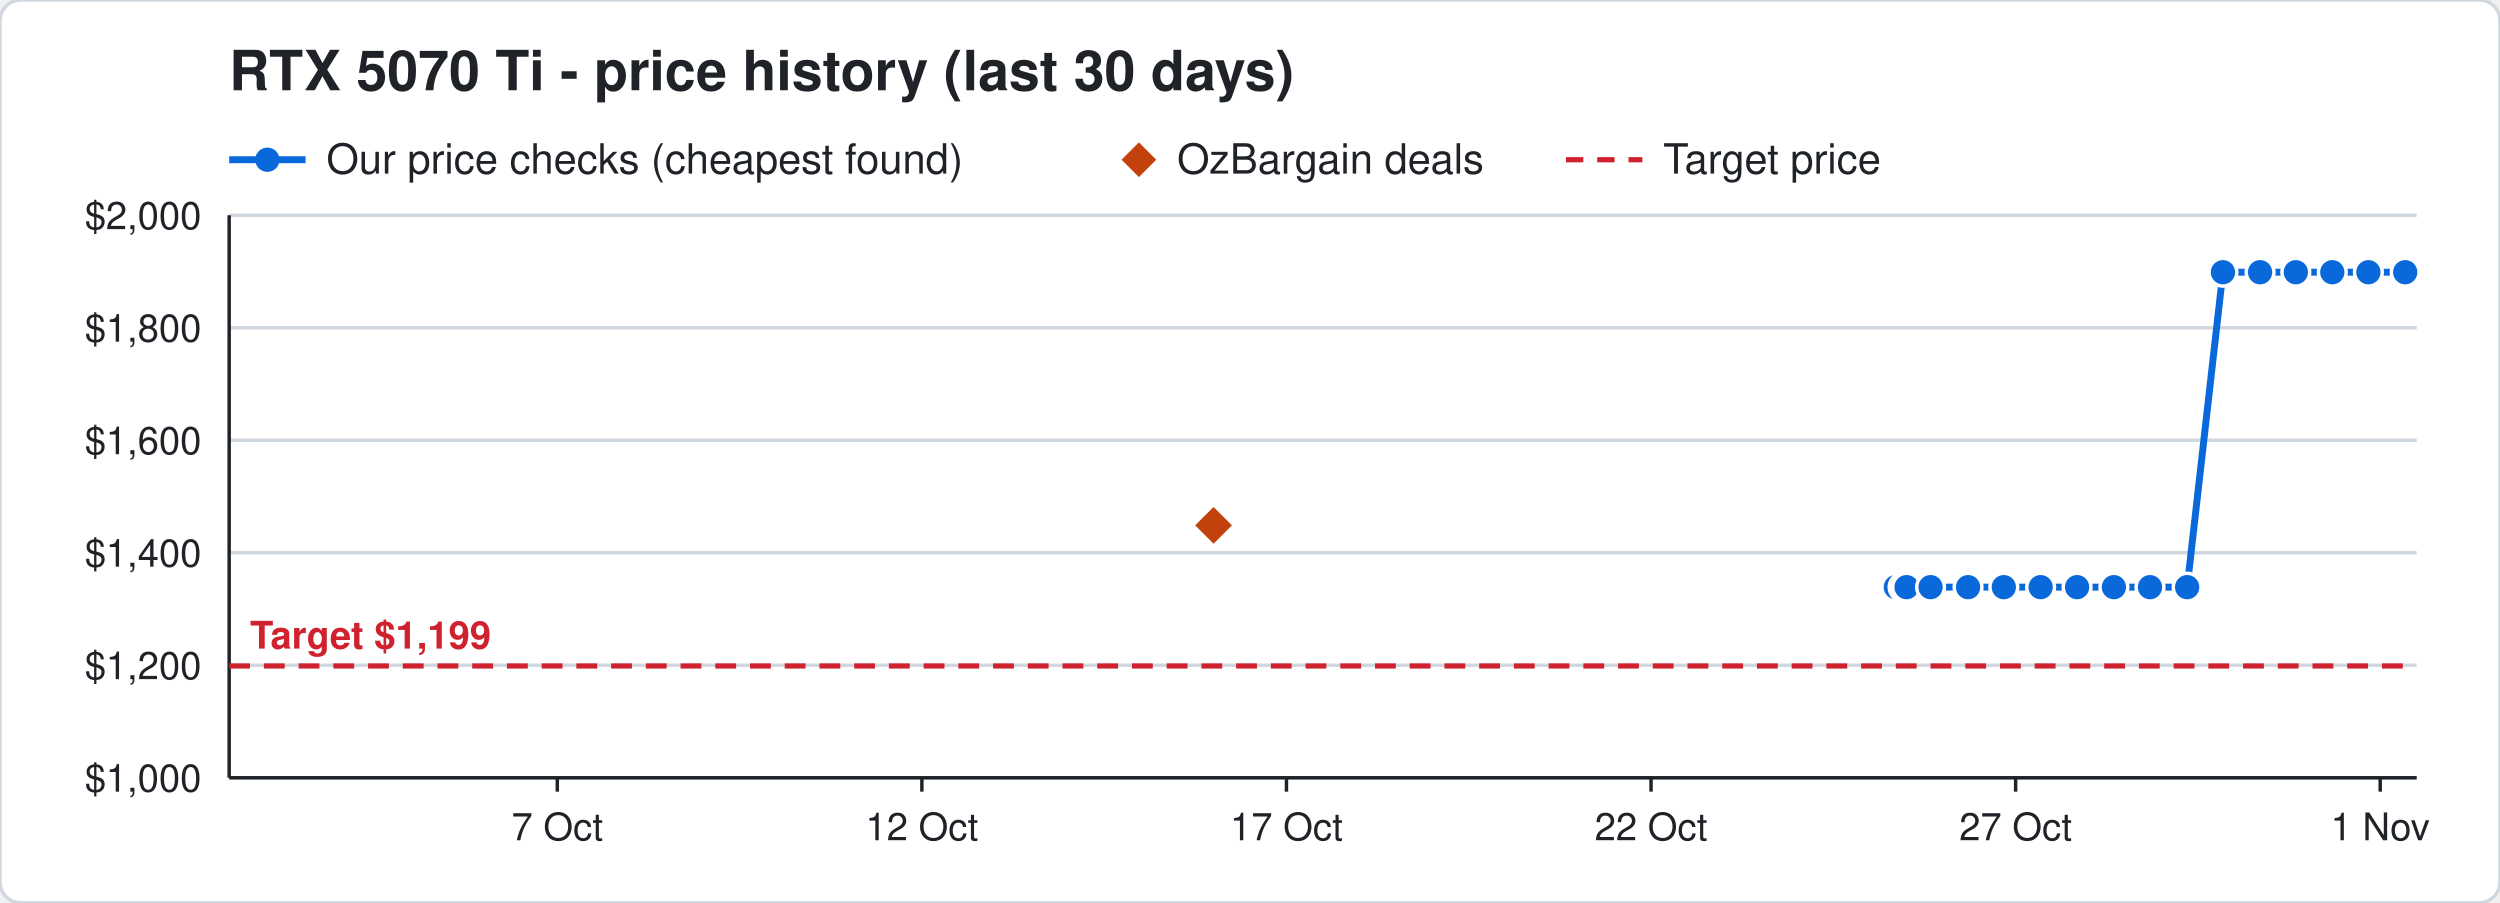
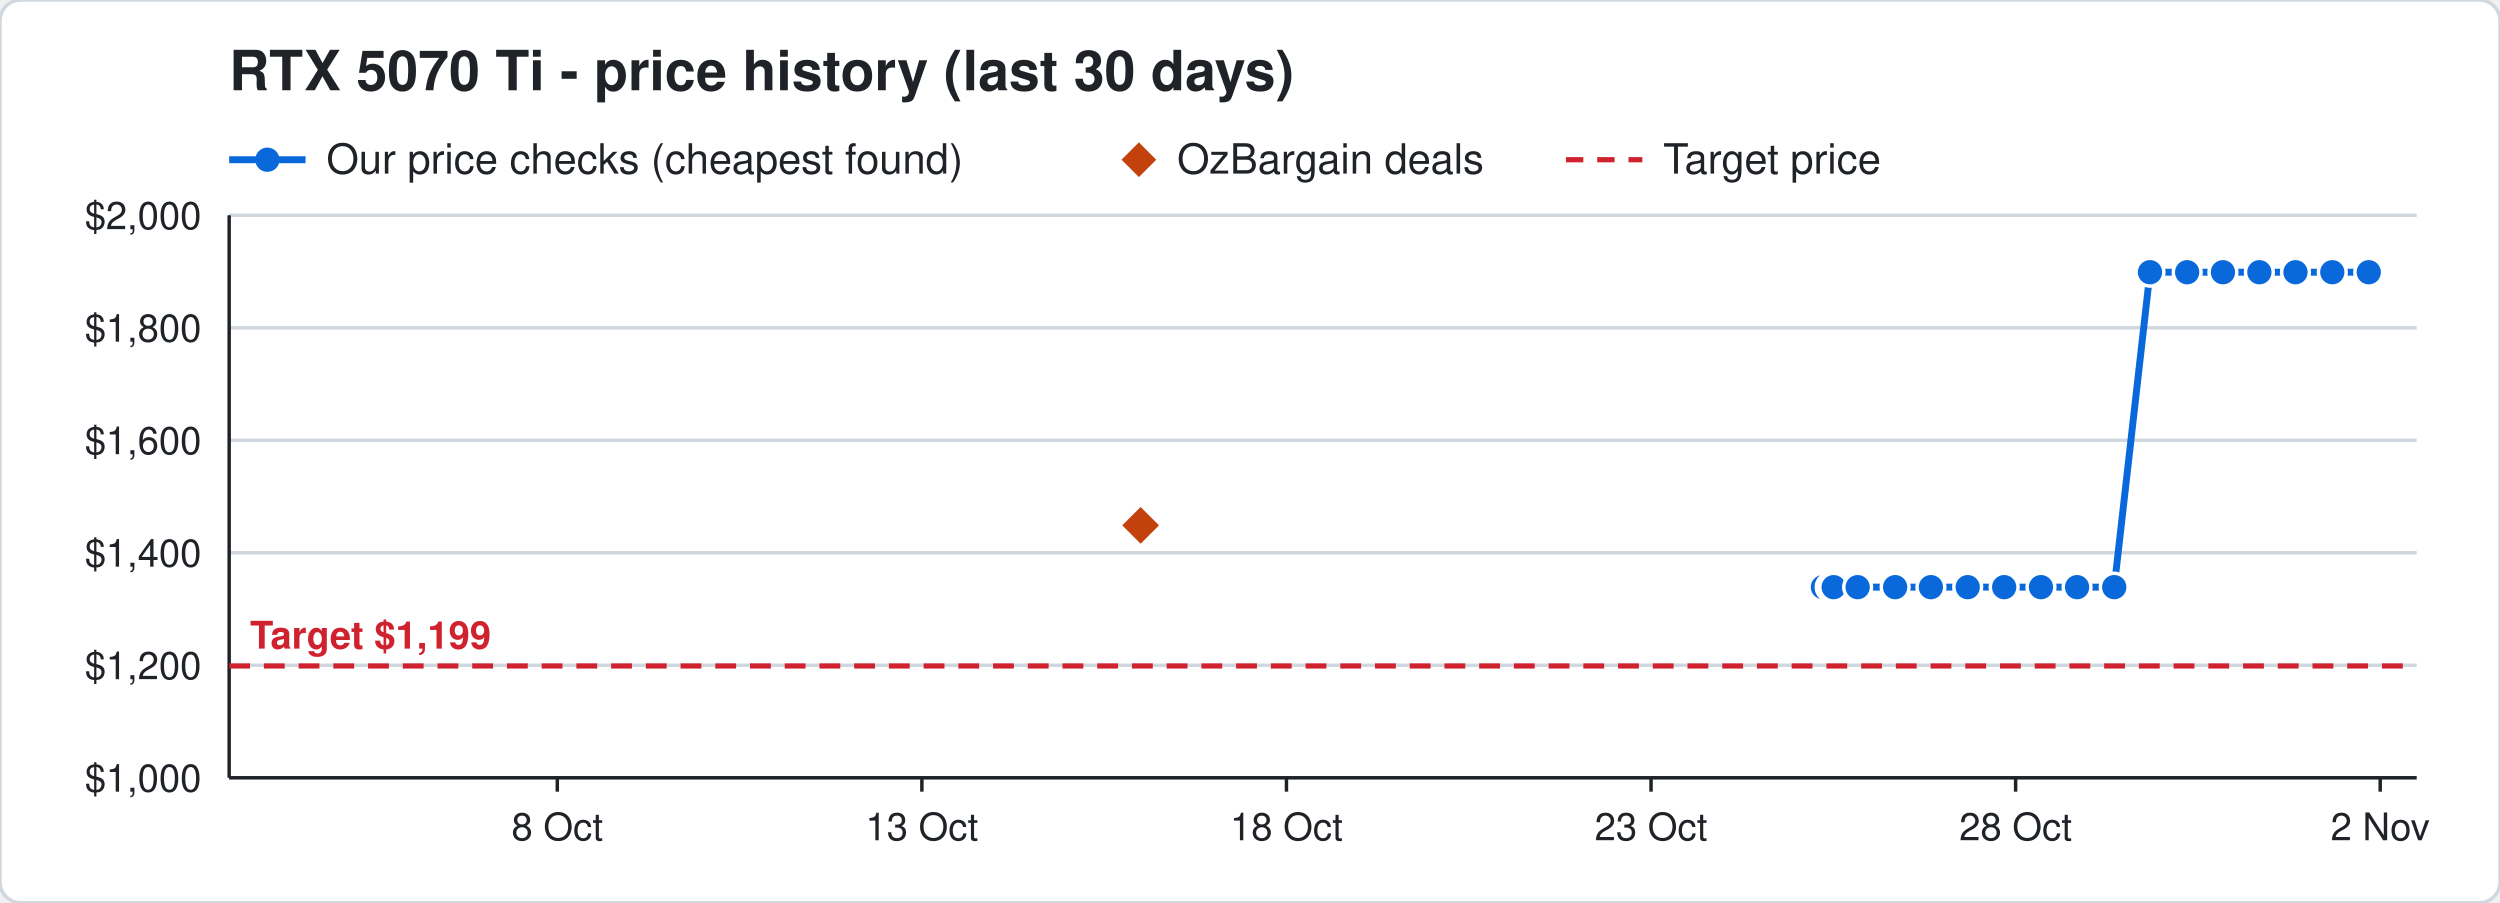
<svg xmlns="http://www.w3.org/2000/svg" width="720" height="260" viewBox="0 0 720 260" font-family="Segoe UI, Helvetica, Arial, sans-serif">
  <rect width="720" height="260" rx="6" fill="#ffffff" stroke="#d0d7de" />
  <text x="66" y="26" font-size="16" font-weight="700" fill="#1f2328">RTX 5070 Ti - price history (last 30 days)</text>
  <line x1="66" y1="46" x2="88" y2="46" stroke="#0969da" stroke-width="2" />
  <circle cx="77" cy="46" r="3.5" fill="#0969da" />
  <text x="94" y="50" font-size="12" fill="#1f2328">Our price checks (cheapest found)</text>
  <path d="M328 41 l5 5 l-5 5 l-5 -5 z" fill="#c2410c" />
  <text x="339" y="50" font-size="12" fill="#1f2328">OzBargain deals</text>
  <line x1="451" y1="46" x2="473" y2="46" stroke="#cf222e" stroke-width="1.5" stroke-dasharray="5 4" />
  <text x="479" y="50" font-size="12" fill="#1f2328">Target price</text>
  <line x1="66" y1="224.0" x2="696" y2="224.0" stroke="#d0d7de" />
  <text x="58" y="228.0" font-size="11" text-anchor="end" fill="#1f2328">$1,000</text>
  <line x1="66" y1="191.6" x2="696" y2="191.6" stroke="#d0d7de" />
  <text x="58" y="195.6" font-size="11" text-anchor="end" fill="#1f2328">$1,200</text>
  <line x1="66" y1="159.2" x2="696" y2="159.2" stroke="#d0d7de" />
  <text x="58" y="163.2" font-size="11" text-anchor="end" fill="#1f2328">$1,400</text>
  <line x1="66" y1="126.8" x2="696" y2="126.8" stroke="#d0d7de" />
  <text x="58" y="130.8" font-size="11" text-anchor="end" fill="#1f2328">$1,600</text>
  <line x1="66" y1="94.4" x2="696" y2="94.4" stroke="#d0d7de" />
  <text x="58" y="98.4" font-size="11" text-anchor="end" fill="#1f2328">$1,800</text>
  <line x1="66" y1="62.0" x2="696" y2="62.0" stroke="#d0d7de" />
  <text x="58" y="66.0" font-size="11" text-anchor="end" fill="#1f2328">$2,000</text>
  <line x1="685.5" y1="224" x2="685.5" y2="228" stroke="#1f2328" />
-   <text x="685.5" y="242" font-size="11" text-anchor="middle" fill="#1f2328">1 Nov</text>
+   <text x="685.5" y="242" font-size="11" text-anchor="middle" fill="#1f2328">2 Nov</text>
  <line x1="580.5" y1="224" x2="580.5" y2="228" stroke="#1f2328" />
-   <text x="580.5" y="242" font-size="11" text-anchor="middle" fill="#1f2328">27 Oct</text>
+   <text x="580.5" y="242" font-size="11" text-anchor="middle" fill="#1f2328">28 Oct</text>
  <line x1="475.5" y1="224" x2="475.5" y2="228" stroke="#1f2328" />
-   <text x="475.5" y="242" font-size="11" text-anchor="middle" fill="#1f2328">22 Oct</text>
+   <text x="475.5" y="242" font-size="11" text-anchor="middle" fill="#1f2328">23 Oct</text>
  <line x1="370.5" y1="224" x2="370.5" y2="228" stroke="#1f2328" />
-   <text x="370.5" y="242" font-size="11" text-anchor="middle" fill="#1f2328">17 Oct</text>
+   <text x="370.5" y="242" font-size="11" text-anchor="middle" fill="#1f2328">18 Oct</text>
  <line x1="265.5" y1="224" x2="265.5" y2="228" stroke="#1f2328" />
-   <text x="265.5" y="242" font-size="11" text-anchor="middle" fill="#1f2328">12 Oct</text>
+   <text x="265.5" y="242" font-size="11" text-anchor="middle" fill="#1f2328">13 Oct</text>
  <line x1="160.5" y1="224" x2="160.5" y2="228" stroke="#1f2328" />
-   <text x="160.5" y="242" font-size="11" text-anchor="middle" fill="#1f2328">7 Oct</text>
+   <text x="160.5" y="242" font-size="11" text-anchor="middle" fill="#1f2328">8 Oct</text>
  <line x1="66" y1="224" x2="696" y2="224" stroke="#1f2328" />
  <line x1="66" y1="62" x2="66" y2="224" stroke="#1f2328" />
  <line x1="66" y1="191.8" x2="696" y2="191.8" stroke="#cf222e" stroke-width="1.5" stroke-dasharray="6 4" />
  <text x="72" y="186.8" font-size="11" font-weight="700" text-anchor="start" fill="#cf222e" stroke="#ffffff" stroke-width="3" paint-order="stroke">Target $1,199</text>
-   <polyline points="546.0,169.1 548.1,169.1 548.2,169.1 548.9,169.1 549.0,169.1 549.1,169.1 556.0,169.1 566.8,169.1 577.1,169.1 587.7,169.1 598.2,169.1 608.8,169.1 619.2,169.1 629.9,169.1 640.2,78.4 650.9,78.4 661.2,78.4 671.7,78.4 682.1,78.4 692.7,78.4" fill="none" stroke="#0969da" stroke-width="2" />
-   <circle cx="546.0" cy="169.1" r="4" fill="#0969da" stroke="#ffffff" stroke-width="1" />
-   <circle cx="548.1" cy="169.1" r="4" fill="#0969da" stroke="#ffffff" stroke-width="1" />
-   <circle cx="548.2" cy="169.1" r="4" fill="#0969da" stroke="#ffffff" stroke-width="1" />
-   <circle cx="548.9" cy="169.1" r="4" fill="#0969da" stroke="#ffffff" stroke-width="1" />
-   <circle cx="549.0" cy="169.1" r="4" fill="#0969da" stroke="#ffffff" stroke-width="1" />
-   <circle cx="549.1" cy="169.1" r="4" fill="#0969da" stroke="#ffffff" stroke-width="1" />
-   <circle cx="556.0" cy="169.1" r="4" fill="#0969da" stroke="#ffffff" stroke-width="1" />
-   <circle cx="566.8" cy="169.1" r="4" fill="#0969da" stroke="#ffffff" stroke-width="1" />
-   <circle cx="577.1" cy="169.1" r="4" fill="#0969da" stroke="#ffffff" stroke-width="1" />
-   <circle cx="587.7" cy="169.1" r="4" fill="#0969da" stroke="#ffffff" stroke-width="1" />
+   <polyline points="525.0,169.1 527.1,169.1 527.2,169.1 527.9,169.1 528.0,169.1 528.1,169.1 535.0,169.1 545.8,169.1 556.1,169.1 566.7,169.1 577.2,169.1 587.8,169.1 598.2,169.1 608.9,169.1 619.2,78.4 629.9,78.4 640.2,78.4 650.7,78.4 661.1,78.4 671.7,78.4 682.2,78.4" fill="none" stroke="#0969da" stroke-width="2" />
+   <circle cx="525.0" cy="169.1" r="4" fill="#0969da" stroke="#ffffff" stroke-width="1" />
+   <circle cx="527.1" cy="169.1" r="4" fill="#0969da" stroke="#ffffff" stroke-width="1" />
+   <circle cx="527.2" cy="169.1" r="4" fill="#0969da" stroke="#ffffff" stroke-width="1" />
+   <circle cx="527.9" cy="169.1" r="4" fill="#0969da" stroke="#ffffff" stroke-width="1" />
+   <circle cx="528.0" cy="169.1" r="4" fill="#0969da" stroke="#ffffff" stroke-width="1" />
+   <circle cx="528.1" cy="169.1" r="4" fill="#0969da" stroke="#ffffff" stroke-width="1" />
+   <circle cx="535.0" cy="169.1" r="4" fill="#0969da" stroke="#ffffff" stroke-width="1" />
+   <circle cx="545.8" cy="169.1" r="4" fill="#0969da" stroke="#ffffff" stroke-width="1" />
+   <circle cx="556.1" cy="169.1" r="4" fill="#0969da" stroke="#ffffff" stroke-width="1" />
+   <circle cx="566.7" cy="169.1" r="4" fill="#0969da" stroke="#ffffff" stroke-width="1" />
+   <circle cx="577.2" cy="169.1" r="4" fill="#0969da" stroke="#ffffff" stroke-width="1" />
+   <circle cx="587.8" cy="169.1" r="4" fill="#0969da" stroke="#ffffff" stroke-width="1" />
  <circle cx="598.2" cy="169.1" r="4" fill="#0969da" stroke="#ffffff" stroke-width="1" />
-   <circle cx="608.8" cy="169.1" r="4" fill="#0969da" stroke="#ffffff" stroke-width="1" />
-   <circle cx="619.2" cy="169.1" r="4" fill="#0969da" stroke="#ffffff" stroke-width="1" />
-   <circle cx="629.9" cy="169.1" r="4" fill="#0969da" stroke="#ffffff" stroke-width="1" />
+   <circle cx="608.9" cy="169.1" r="4" fill="#0969da" stroke="#ffffff" stroke-width="1" />
+   <circle cx="619.2" cy="78.4" r="4" fill="#0969da" stroke="#ffffff" stroke-width="1" />
+   <circle cx="629.9" cy="78.4" r="4" fill="#0969da" stroke="#ffffff" stroke-width="1" />
  <circle cx="640.2" cy="78.4" r="4" fill="#0969da" stroke="#ffffff" stroke-width="1" />
-   <circle cx="650.9" cy="78.4" r="4" fill="#0969da" stroke="#ffffff" stroke-width="1" />
-   <circle cx="661.2" cy="78.4" r="4" fill="#0969da" stroke="#ffffff" stroke-width="1" />
+   <circle cx="650.7" cy="78.4" r="4" fill="#0969da" stroke="#ffffff" stroke-width="1" />
+   <circle cx="661.1" cy="78.4" r="4" fill="#0969da" stroke="#ffffff" stroke-width="1" />
  <circle cx="671.7" cy="78.4" r="4" fill="#0969da" stroke="#ffffff" stroke-width="1" />
-   <circle cx="682.1" cy="78.4" r="4" fill="#0969da" stroke="#ffffff" stroke-width="1" />
-   <circle cx="692.7" cy="78.4" r="4" fill="#0969da" stroke="#ffffff" stroke-width="1" />
-   <path d="M349.5 145.3 l6 6 l-6 6 l-6 -6 z" fill="#c2410c" stroke="#ffffff" stroke-width="1" />
+   <circle cx="682.2" cy="78.4" r="4" fill="#0969da" stroke="#ffffff" stroke-width="1" />
+   <path d="M328.5 145.3 l6 6 l-6 6 l-6 -6 z" fill="#c2410c" stroke="#ffffff" stroke-width="1" />
</svg>
